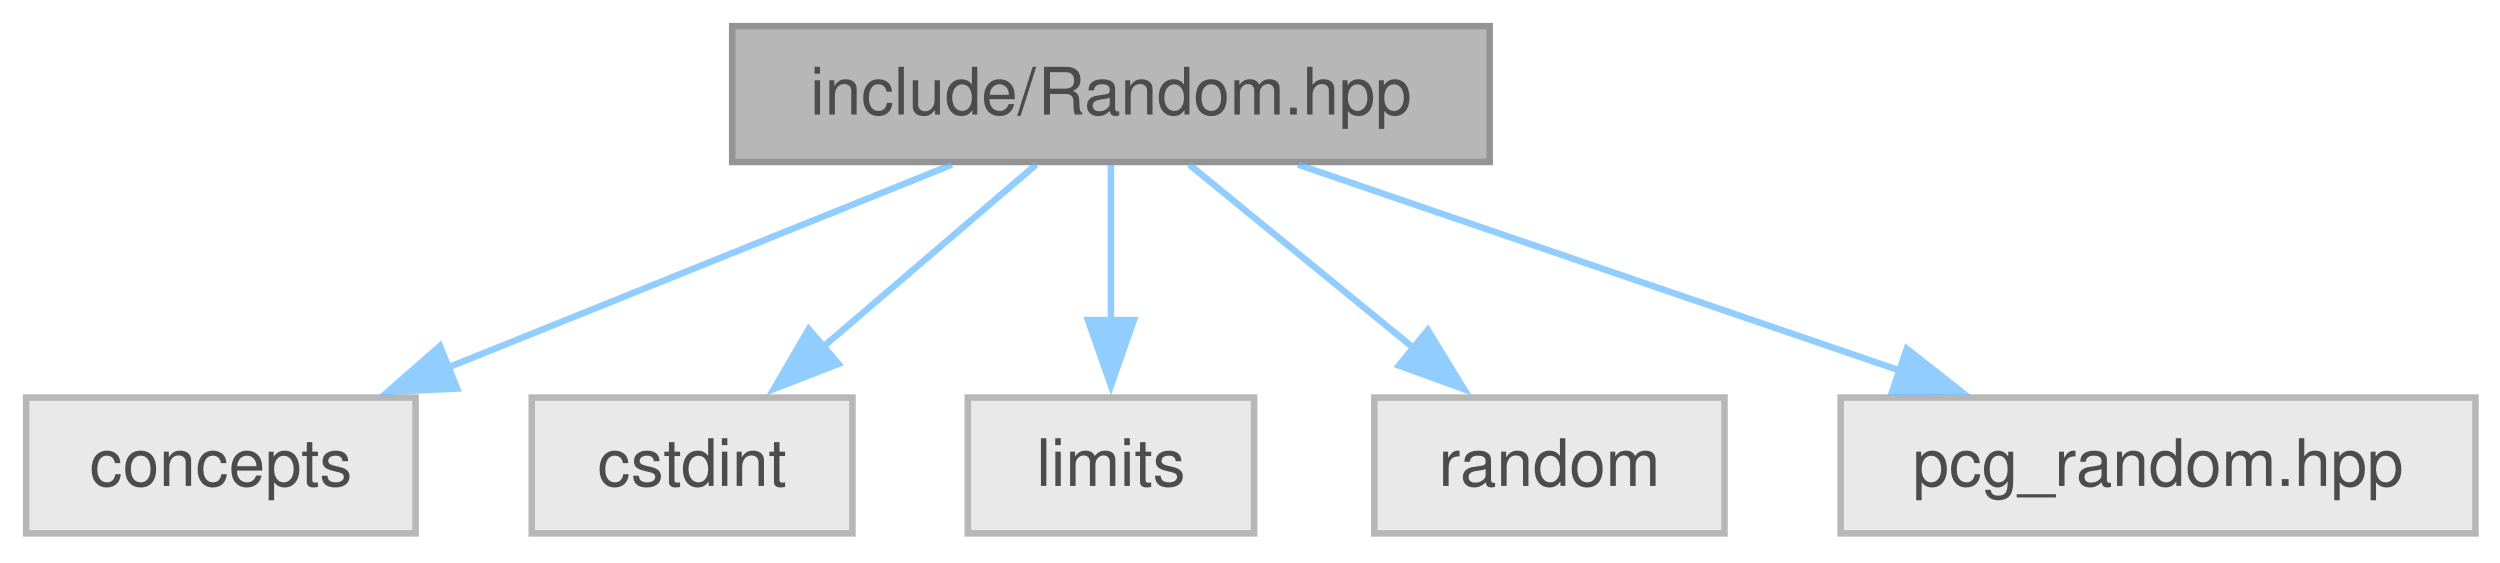
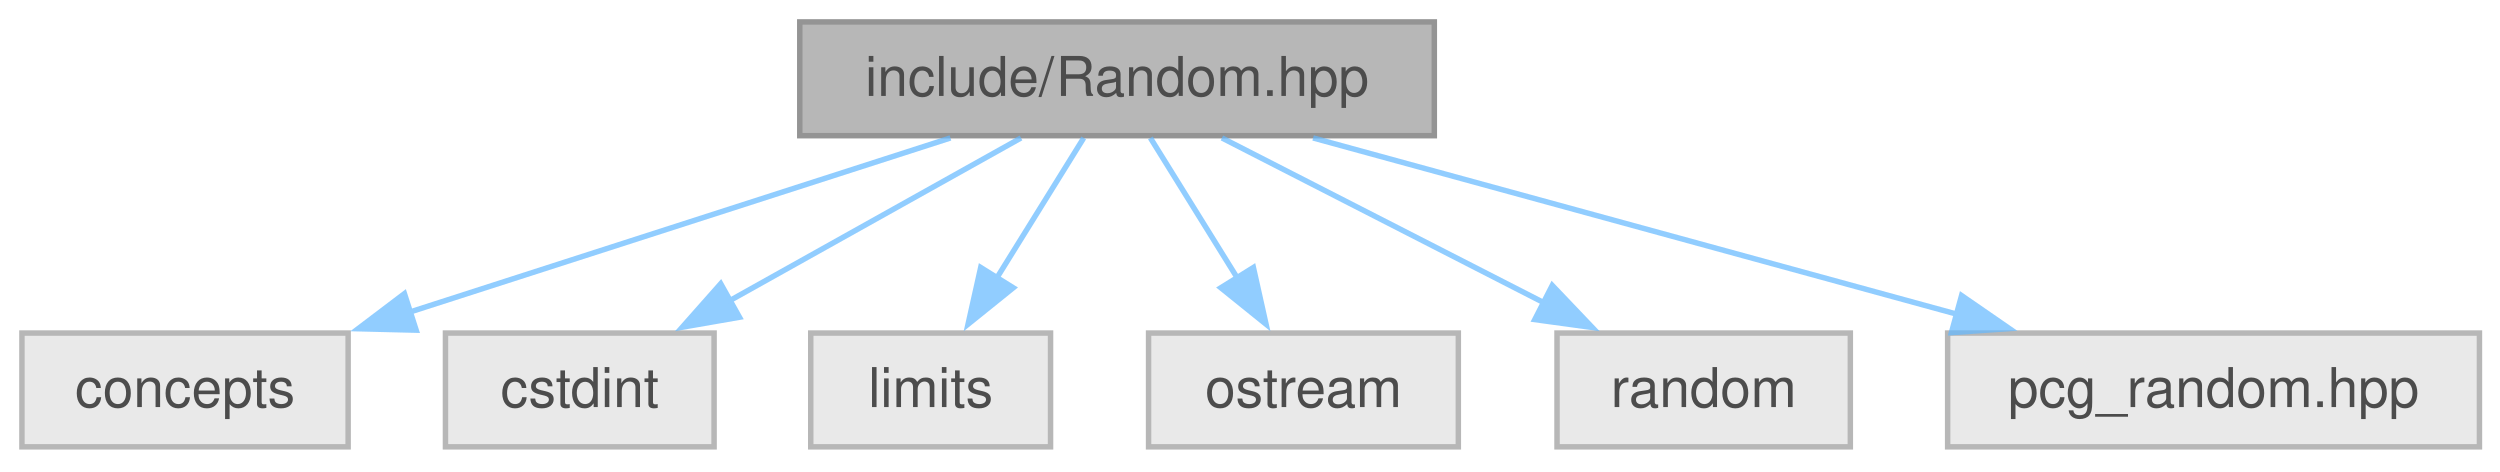
- <svg xmlns="http://www.w3.org/2000/svg" xmlns:xlink="http://www.w3.org/1999/xlink" width="382pt" height="86pt" viewBox="0.00 0.00 382.00 86.00">
+ <svg xmlns="http://www.w3.org/2000/svg" xmlns:xlink="http://www.w3.org/1999/xlink" width="456pt" height="86pt" viewBox="0.00 0.00 456.00 86.00">
  <svg id="main" version="1.1" xml:space="preserve">
    <style type="text/css">
.node, .edge {opacity: 0.7;}
.node.selected, .edge.selected {opacity: 1;}
.edge:hover path { stroke: red; }
.edge:hover polygon { stroke: red; fill: red; }
</style>
    <svg id="graph" class="graph">
      <g id="graph0" class="graph" transform="scale(1 1) rotate(0) translate(4 81.5)">
        <g id="Node000001" class="node">
          <g id="a_Node000001">
            <a xlink:title="Run-owned random-number generation and reproducible stream splitting.">
-               <polygon fill="#999999" stroke="#666666" points="223.62,-77.5 107.88,-77.5 107.88,-56.75 223.62,-56.75 223.62,-77.5" />
-               <text xml:space="preserve" text-anchor="middle" x="165.75" y="-64" font-family="Helvetica,sans-Serif" font-size="10.00">include/Random.hpp</text>
+               <polygon fill="#999999" stroke="#666666" points="257.62,-77.5 141.88,-77.5 141.88,-56.75 257.62,-56.75 257.62,-77.5" />
+               <text xml:space="preserve" text-anchor="middle" x="199.75" y="-64" font-family="Helvetica,sans-Serif" font-size="10.00">include/Random.hpp</text>
            </a>
          </g>
        </g>
        <g id="Node000002" class="node">
          <g id="a_Node000002">
            <a xlink:title=" ">
              <polygon fill="#e0e0e0" stroke="#999999" points="59.5,-20.75 0,-20.75 0,0 59.5,0 59.5,-20.75" />
              <text xml:space="preserve" text-anchor="middle" x="29.75" y="-7.25" font-family="Helvetica,sans-Serif" font-size="10.00">concepts</text>
            </a>
          </g>
        </g>
        <g id="edge1_Node000001_Node000002" class="edge">
          <g id="a_edge1_Node000001_Node000002">
            <a xlink:title=" ">
-               <path fill="none" stroke="#63b8ff" d="M141.44,-56.34C119.97,-47.69 88.43,-35 64.34,-25.3" />
-               <polygon fill="#63b8ff" stroke="#63b8ff" points="65.84,-22.13 55.26,-21.64 63.23,-28.63 65.84,-22.13" />
+               <path fill="none" stroke="#63b8ff" d="M169.36,-56.34C141.8,-47.46 100.96,-34.31 70.56,-24.52" />
+               <polygon fill="#63b8ff" stroke="#63b8ff" points="71.91,-21.28 61.32,-21.54 69.77,-27.94 71.91,-21.28" />
            </a>
          </g>
        </g>
        <g id="Node000003" class="node">
          <g id="a_Node000003">
            <a xlink:title=" ">
              <polygon fill="#e0e0e0" stroke="#999999" points="126.25,-20.75 77.25,-20.75 77.25,0 126.25,0 126.25,-20.75" />
              <text xml:space="preserve" text-anchor="middle" x="101.75" y="-7.25" font-family="Helvetica,sans-Serif" font-size="10.00">cstdint</text>
            </a>
          </g>
        </g>
        <g id="edge2_Node000001_Node000003" class="edge">
          <g id="a_edge2_Node000001_Node000003">
            <a xlink:title=" ">
-               <path fill="none" stroke="#63b8ff" d="M154.31,-56.34C145.3,-48.63 132.52,-37.7 121.82,-28.54" />
-               <polygon fill="#63b8ff" stroke="#63b8ff" points="124.12,-25.9 114.24,-22.06 119.57,-31.22 124.12,-25.9" />
+               <path fill="none" stroke="#63b8ff" d="M182.23,-56.34C167.46,-48.08 146.07,-36.13 129.05,-26.63" />
+               <polygon fill="#63b8ff" stroke="#63b8ff" points="130.88,-23.64 120.44,-21.82 127.46,-29.75 130.88,-23.64" />
            </a>
          </g>
        </g>
        <g id="Node000004" class="node">
          <g id="a_Node000004">
            <a xlink:title=" ">
              <polygon fill="#e0e0e0" stroke="#999999" points="187.62,-20.75 143.88,-20.75 143.88,0 187.62,0 187.62,-20.75" />
              <text xml:space="preserve" text-anchor="middle" x="165.75" y="-7.25" font-family="Helvetica,sans-Serif" font-size="10.00">limits</text>
            </a>
          </g>
        </g>
        <g id="edge3_Node000001_Node000004" class="edge">
          <g id="a_edge3_Node000001_Node000004">
            <a xlink:title=" ">
-               <path fill="none" stroke="#63b8ff" d="M165.75,-56.34C165.75,-49.72 165.75,-40.72 165.75,-32.52" />
-               <polygon fill="#63b8ff" stroke="#63b8ff" points="169.25,-32.59 165.75,-22.59 162.25,-32.59 169.25,-32.59" />
+               <path fill="none" stroke="#63b8ff" d="M193.67,-56.34C189.27,-49.25 183.18,-39.44 177.81,-30.79" />
+               <polygon fill="#63b8ff" stroke="#63b8ff" points="180.82,-29.01 172.57,-22.36 174.88,-32.71 180.82,-29.01" />
            </a>
          </g>
        </g>
        <g id="Node000005" class="node">
          <g id="a_Node000005">
            <a xlink:title=" ">
-               <polygon fill="#e0e0e0" stroke="#999999" points="259.5,-20.75 206,-20.75 206,0 259.5,0 259.5,-20.75" />
-               <text xml:space="preserve" text-anchor="middle" x="232.75" y="-7.25" font-family="Helvetica,sans-Serif" font-size="10.00">random</text>
+               <polygon fill="#e0e0e0" stroke="#999999" points="262,-20.75 205.5,-20.75 205.5,0 262,0 262,-20.75" />
+               <text xml:space="preserve" text-anchor="middle" x="233.75" y="-7.25" font-family="Helvetica,sans-Serif" font-size="10.00">ostream</text>
            </a>
          </g>
        </g>
        <g id="edge4_Node000001_Node000005" class="edge">
          <g id="a_edge4_Node000001_Node000005">
            <a xlink:title=" ">
-               <path fill="none" stroke="#63b8ff" d="M177.73,-56.34C187.26,-48.55 200.81,-37.47 212.08,-28.26" />
-               <polygon fill="#63b8ff" stroke="#63b8ff" points="214.17,-31.07 219.7,-22.04 209.75,-25.65 214.17,-31.07" />
+               <path fill="none" stroke="#63b8ff" d="M205.83,-56.34C210.23,-49.25 216.32,-39.44 221.69,-30.79" />
+               <polygon fill="#63b8ff" stroke="#63b8ff" points="224.62,-32.71 226.93,-22.36 218.68,-29.01 224.62,-32.71" />
            </a>
          </g>
        </g>
        <g id="Node000006" class="node">
          <g id="a_Node000006">
            <a xlink:title=" ">
-               <polygon fill="#e0e0e0" stroke="#999999" points="374.25,-20.75 277.25,-20.75 277.25,0 374.25,0 374.25,-20.75" />
-               <text xml:space="preserve" text-anchor="middle" x="325.75" y="-7.25" font-family="Helvetica,sans-Serif" font-size="10.00">pcg_random.hpp</text>
+               <polygon fill="#e0e0e0" stroke="#999999" points="333.5,-20.75 280,-20.75 280,0 333.5,0 333.5,-20.75" />
+               <text xml:space="preserve" text-anchor="middle" x="306.75" y="-7.25" font-family="Helvetica,sans-Serif" font-size="10.00">random</text>
            </a>
          </g>
        </g>
        <g id="edge5_Node000001_Node000006" class="edge">
          <g id="a_edge5_Node000001_Node000006">
            <a xlink:title=" ">
-               <path fill="none" stroke="#63b8ff" d="M194.35,-56.34C219.99,-47.57 257.82,-34.62 286.32,-24.87" />
-               <polygon fill="#63b8ff" stroke="#63b8ff" points="287.36,-28.21 295.69,-21.66 285.1,-21.59 287.36,-28.21" />
+               <path fill="none" stroke="#63b8ff" d="M218.88,-56.34C235.24,-47.97 259.03,-35.79 277.73,-26.22" />
+               <polygon fill="#63b8ff" stroke="#63b8ff" points="279.13,-29.44 286.44,-21.77 275.94,-23.21 279.13,-29.44" />
+             </a>
+           </g>
+         </g>
+         <g id="Node000007" class="node">
+           <g id="a_Node000007">
+             <a xlink:title=" ">
+               <polygon fill="#e0e0e0" stroke="#999999" points="448.25,-20.75 351.25,-20.75 351.25,0 448.25,0 448.25,-20.75" />
+               <text xml:space="preserve" text-anchor="middle" x="399.75" y="-7.25" font-family="Helvetica,sans-Serif" font-size="10.00">pcg_random.hpp</text>
+             </a>
+           </g>
+         </g>
+         <g id="edge6_Node000001_Node000007" class="edge">
+           <g id="a_edge6_Node000001_Node000007">
+             <a xlink:title=" ">
+               <path fill="none" stroke="#63b8ff" d="M235.51,-56.34C268.4,-47.33 317.36,-33.93 353.27,-24.1" />
+               <polygon fill="#63b8ff" stroke="#63b8ff" points="353.79,-27.59 362.51,-21.57 351.94,-20.83 353.79,-27.59" />
            </a>
          </g>
        </g>
      </g>
    </svg>
  </svg>
  <style type="text/css">

[data-mouse-over-selected='false'] { opacity: 0.7; }
[data-mouse-over-selected='true']  { opacity: 1.0; }

</style>
</svg>
